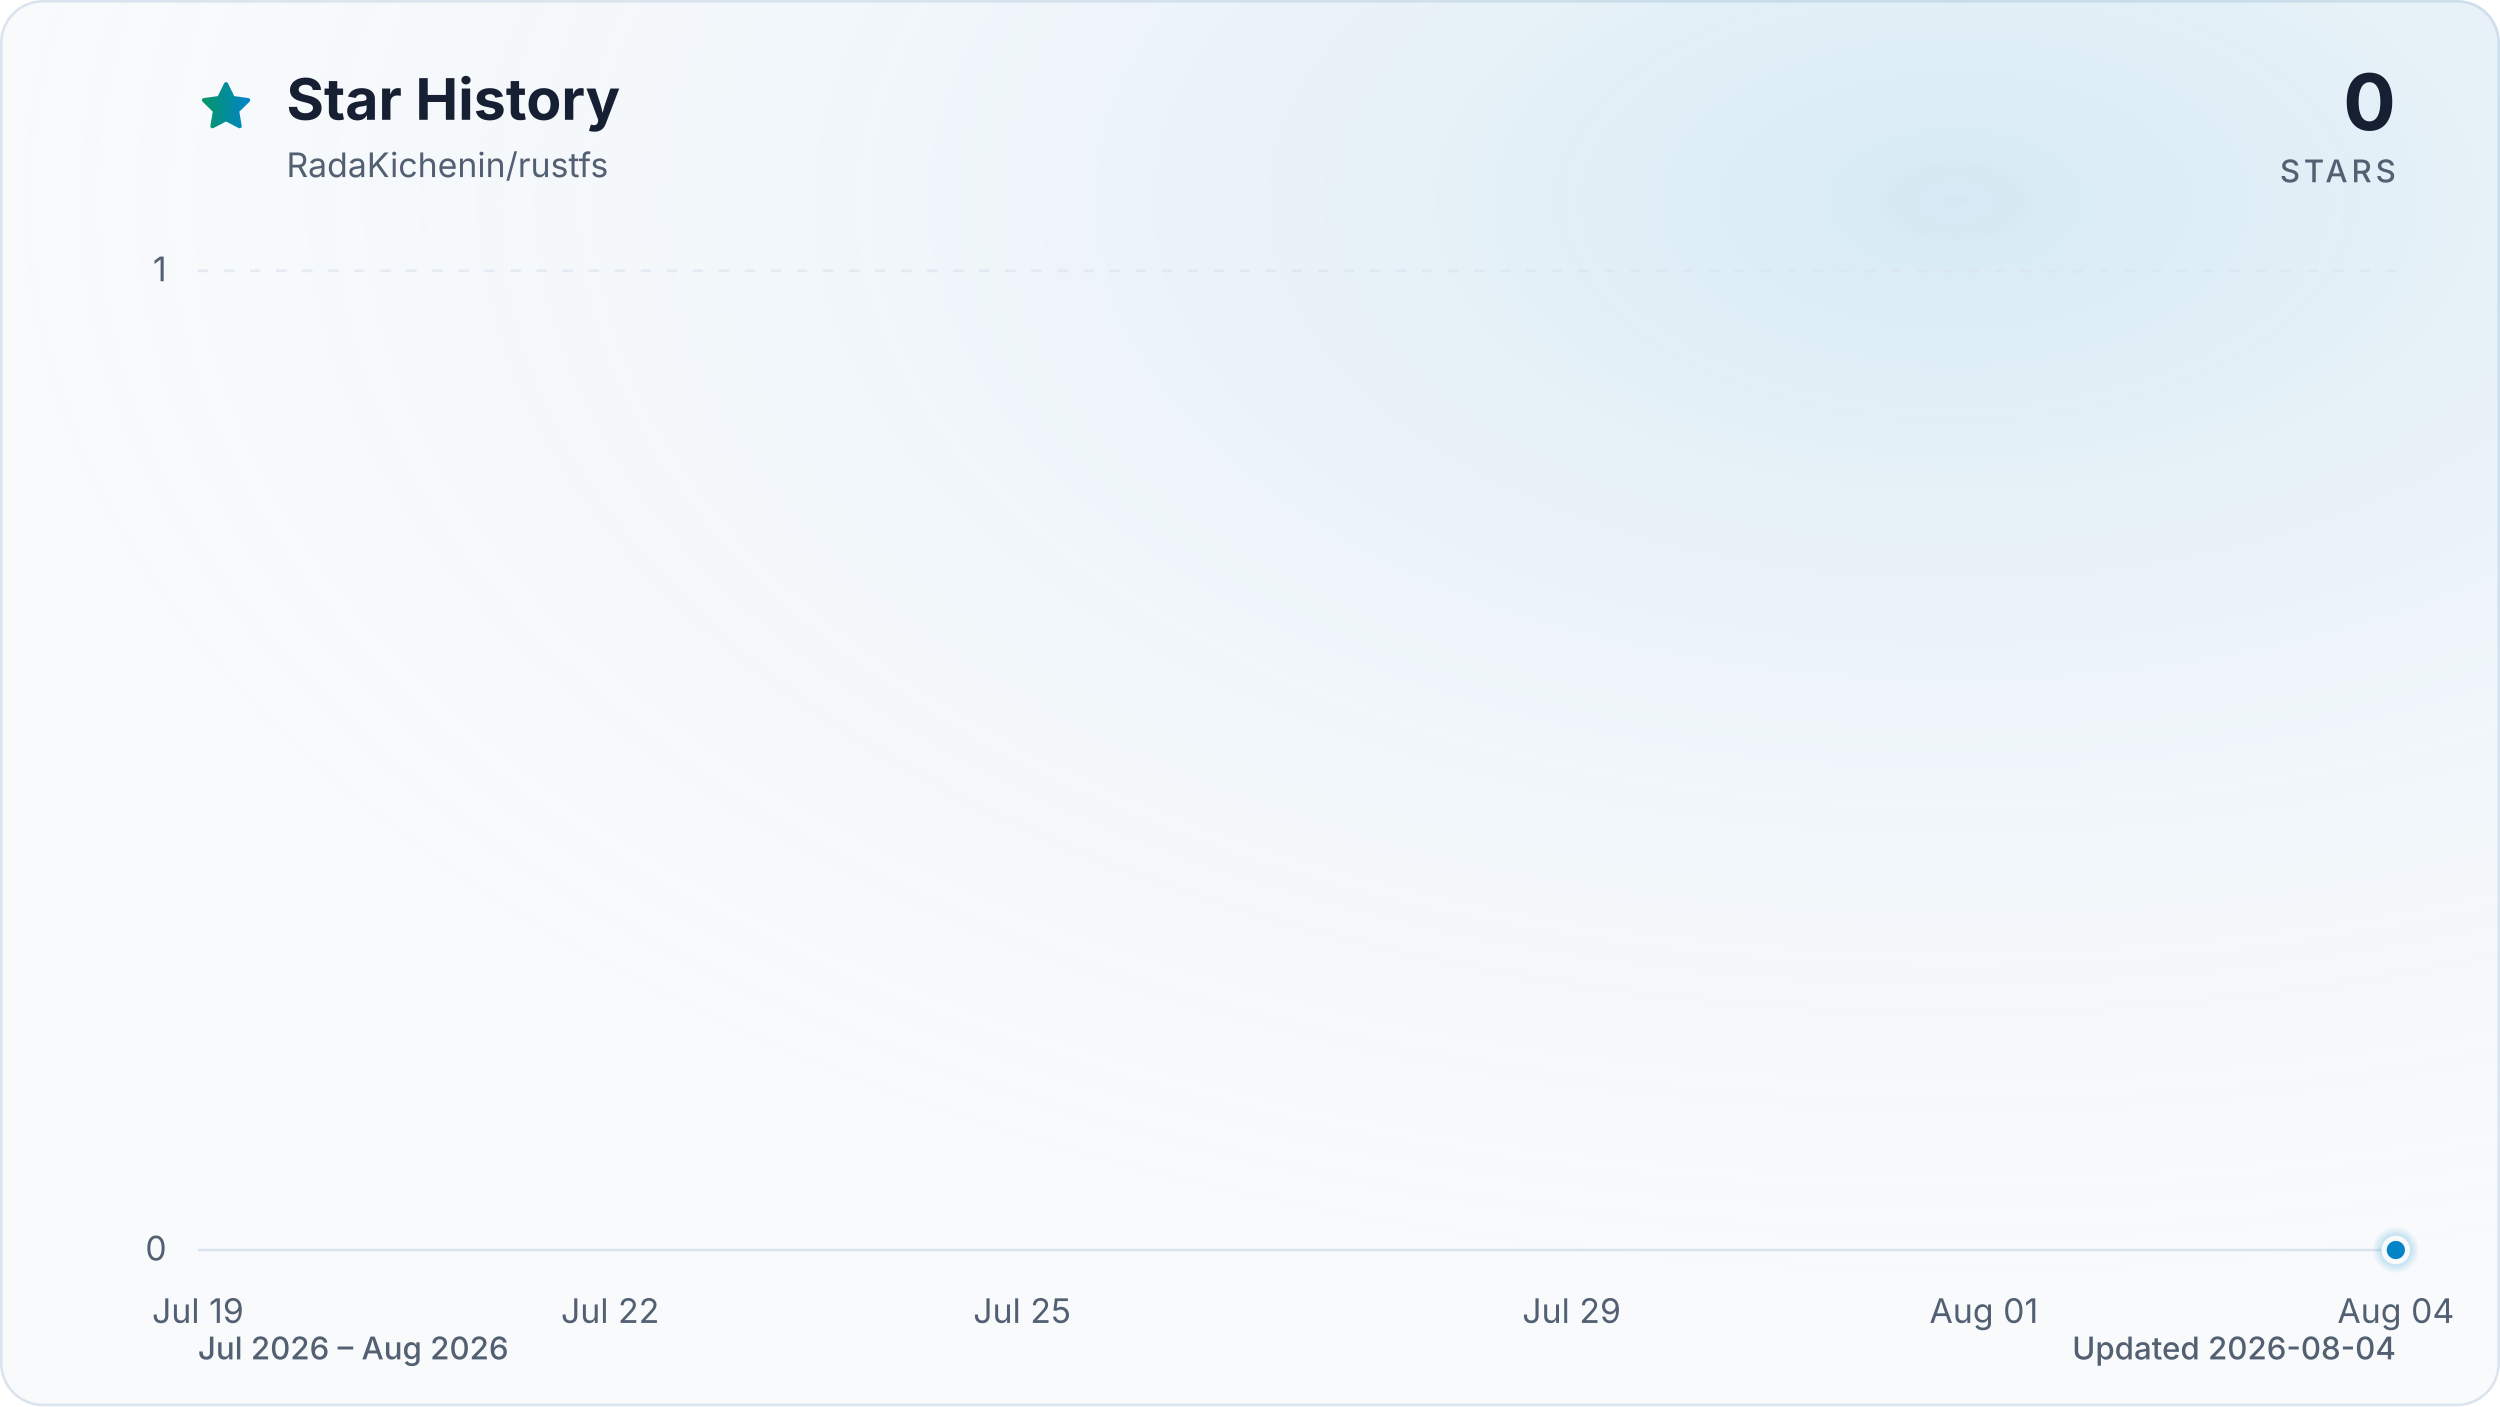
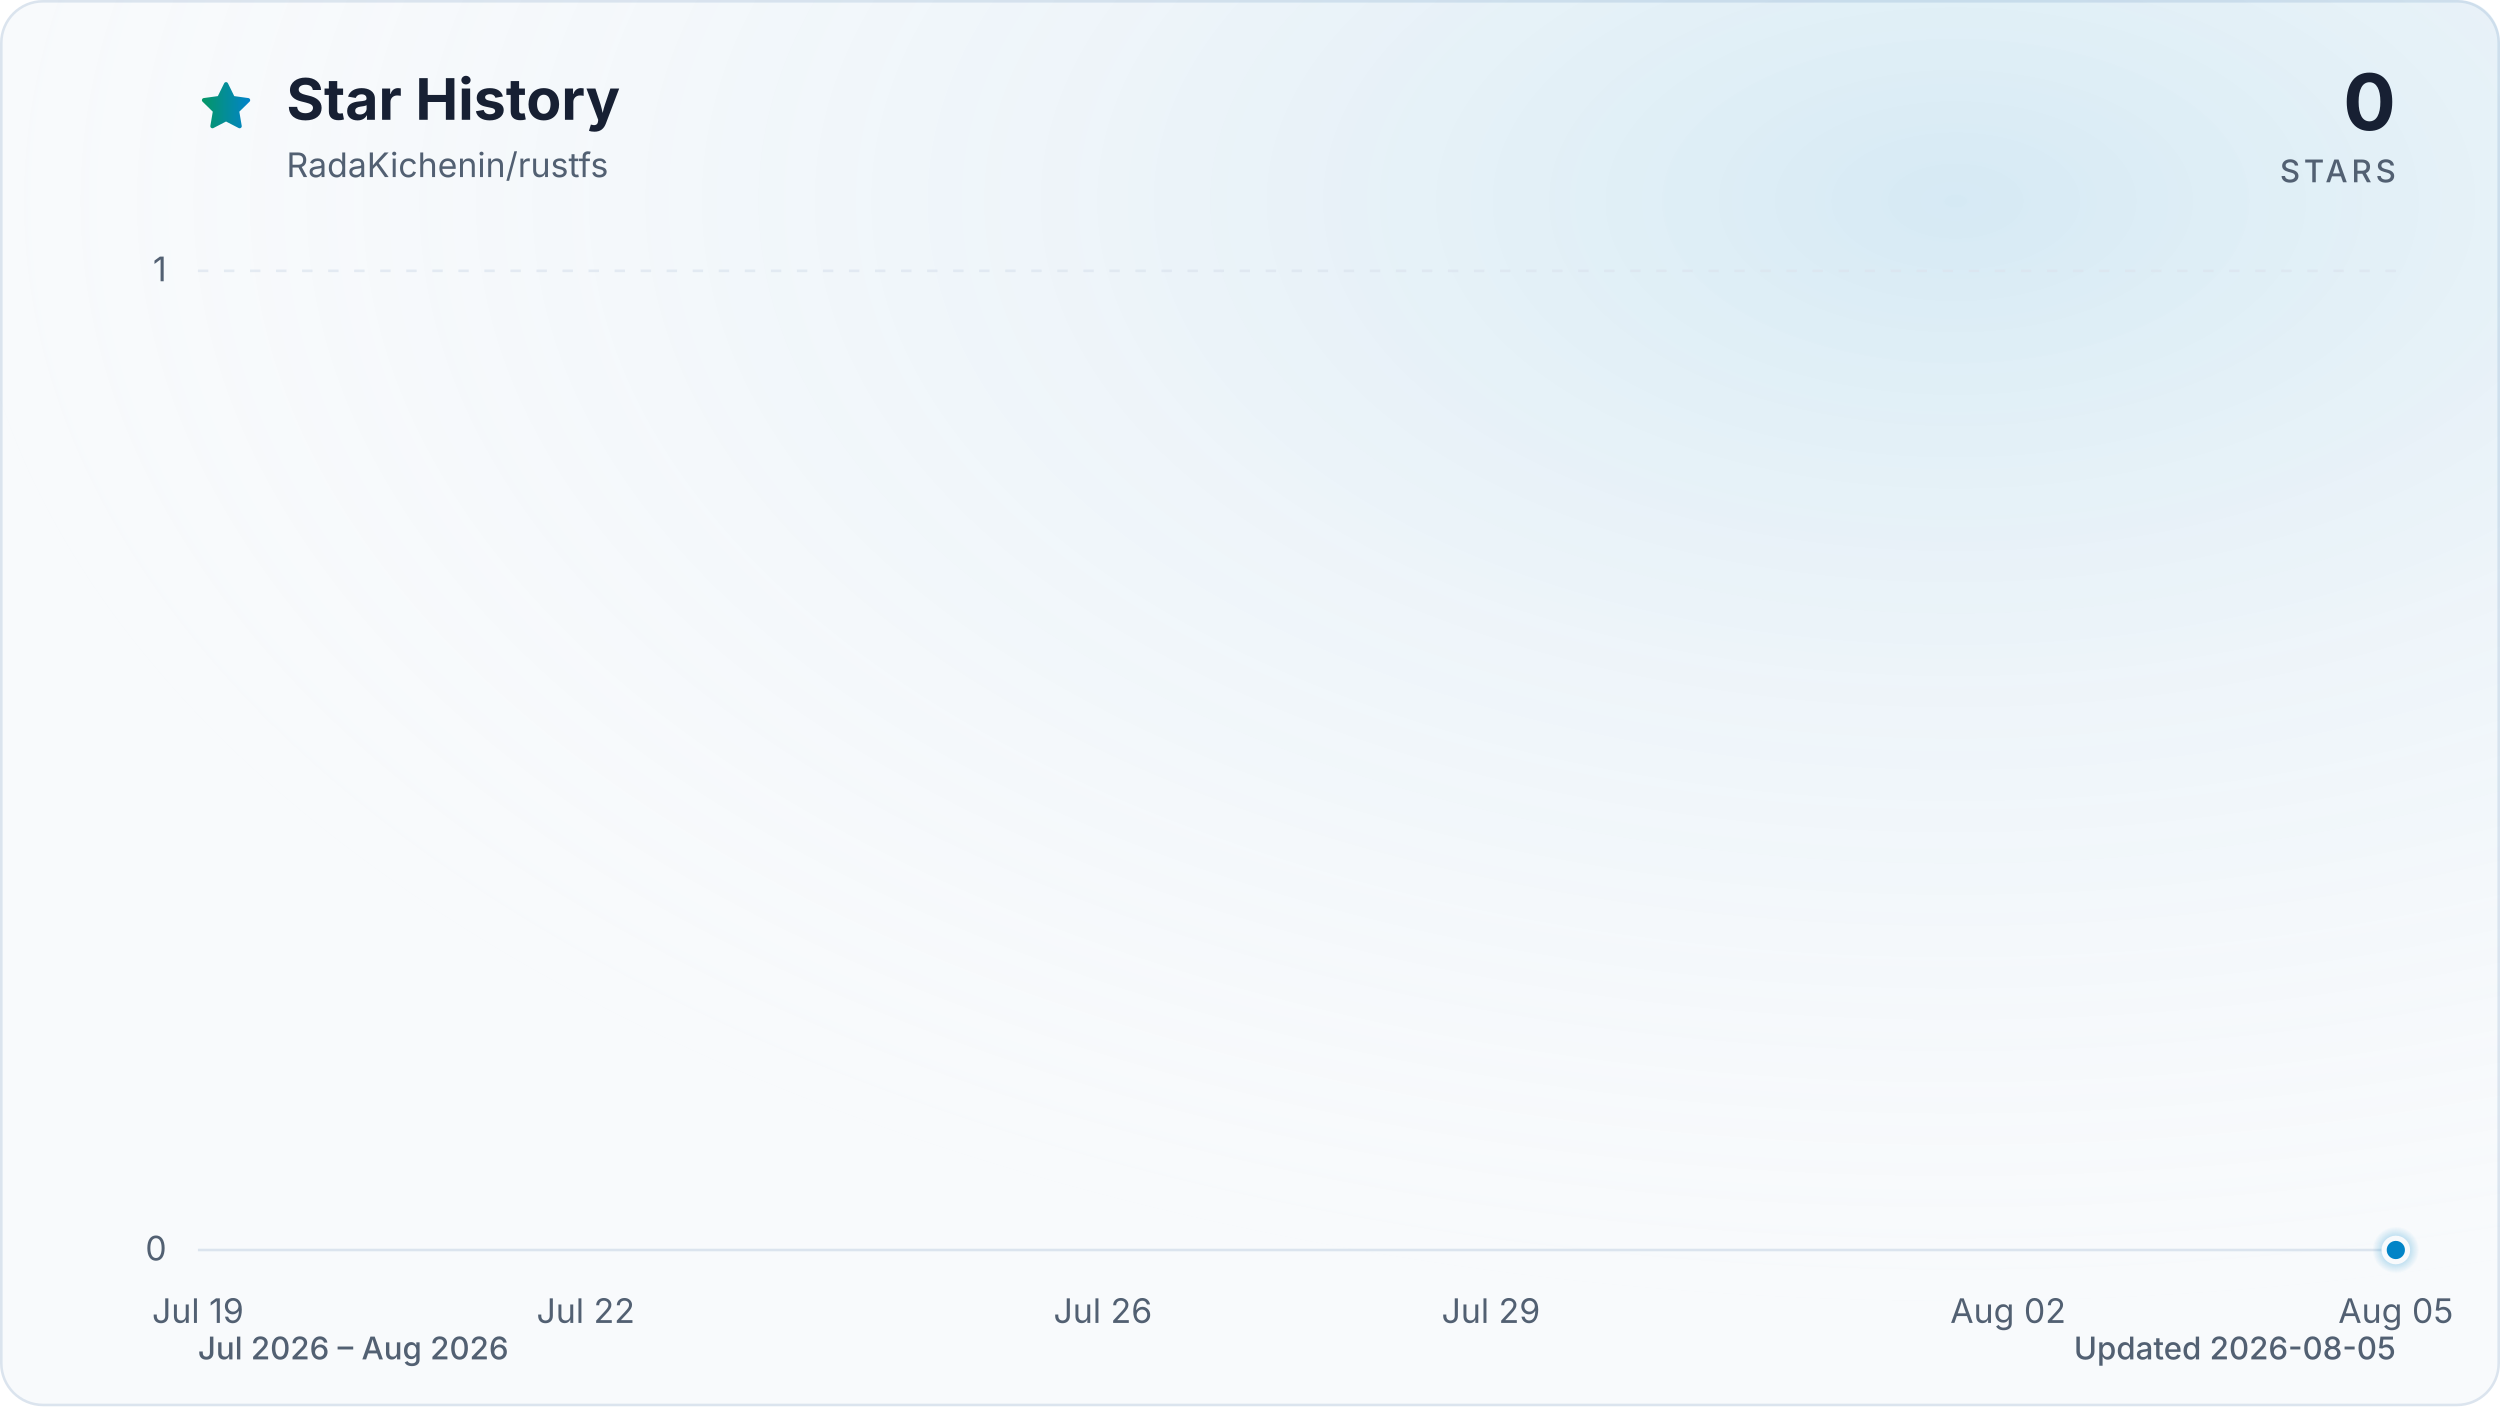
<svg xmlns="http://www.w3.org/2000/svg" viewBox="0 0 960 540" role="img" aria-labelledby="title description" data-style="gradient" data-variant="glow" data-animated="true">
  <defs>
    <linearGradient id="trend" x1="0" y1="0" x2="1" y2="0">
      <stop offset="0%" stop-color="#059669" />
      <stop offset="100%" stop-color="#0284c7" />
    </linearGradient>
    <linearGradient id="area" x1="0" y1="0" x2="0" y2="1">
      <stop offset="0%" stop-color="#059669" stop-opacity="0.30" />
      <stop offset="55%" stop-color="#0284c7" stop-opacity="0.10" />
      <stop offset="100%" stop-color="#0284c7" stop-opacity="0.01" />
    </linearGradient>
    <radialGradient id="marker-halo" cx="50%" cy="50%" r="50%">
      <stop offset="0%" stop-color="#0284c7" stop-opacity="0.55" />
      <stop offset="100%" stop-color="#0284c7" stop-opacity="0" />
    </radialGradient>
    <radialGradient id="surface-glow" cx="78%" cy="14%" r="80%">
      <stop offset="0%" stop-color="#0284c7" stop-opacity="0.14" />
      <stop offset="100%" stop-color="#f8fafc" stop-opacity="0" />
    </radialGradient>
    <filter id="trend-glow" x="-20%" y="-20%" width="140%" height="140%">
      <feGaussianBlur stdDeviation="7" />
    </filter>
  </defs>
  <style>
.trend-enter{transform-box:fill-box;transform-origin:center;animation:trend-enter 520ms cubic-bezier(0.16,1,0.3,1)}
.marker-enter{transform-box:fill-box;transform-origin:center;animation:marker-enter 320ms cubic-bezier(0.16,1,0.3,1) 200ms both}
.marker-pulse{transform-box:fill-box;transform-origin:center;animation:marker-pulse 2.6s ease-out infinite}
@keyframes trend-enter{from{opacity:.35;transform:translateY(10px)}to{opacity:1;transform:translateY(0)}}
@keyframes marker-enter{from{opacity:0;transform:scale(.4)}to{opacity:1;transform:scale(1)}}
@keyframes marker-pulse{0%{opacity:.5;transform:scale(.7)}70%,100%{opacity:0;transform:scale(2.1)}}
@media (prefers-reduced-motion:reduce){.trend-enter,.marker-enter,.marker-pulse{animation:none!important}}
@media (prefers-reduced-motion:reduce){.marker-pulse{opacity:0}}
</style>
  <rect x="0.5" y="0.5" width="959" height="539" fill="#f8fafc" stroke="#dbe4ee" stroke-width="1" rx="16" />
  <rect width="960" height="540" fill="url(#surface-glow)" rx="16" />
  <path d="M12 2.6l2.9 5.9 6.5.9-4.7 4.6 1.1 6.5-5.8-3-5.8 3 1.1-6.5-4.7-4.6 6.5-.9L12 2.6Z" transform="translate(76 30) scale(.9)" fill="url(#trend)" stroke="url(#trend)" stroke-width="1.8" stroke-linejoin="round" aria-hidden="true" />
  <text x="110" y="46" fill="#172033" font-family="ui-sans-serif, system-ui, -apple-system, BlinkMacSystemFont, 'Segoe UI', sans-serif" font-size="22" font-weight="700">Star History</text>
  <text x="110" y="68" fill="#526072" font-family="ui-sans-serif, system-ui, -apple-system, BlinkMacSystemFont, 'Segoe UI', sans-serif" font-size="13">RadaKichenin/rustfs</text>
  <text x="920" y="50" fill="#172033" font-family="ui-sans-serif, system-ui, -apple-system, BlinkMacSystemFont, 'Segoe UI', sans-serif" font-size="30" font-weight="700" text-anchor="end">0</text>
  <text x="920" y="70" fill="#526072" font-family="ui-sans-serif, system-ui, -apple-system, BlinkMacSystemFont, 'Segoe UI', sans-serif" font-size="12" font-weight="500" letter-spacing="1.5" text-anchor="end">STARS</text>
  <line x1="76" y1="480.0" x2="920" y2="480.0" stroke="#dbe4ee" stroke-width="1" stroke-dasharray="0" opacity="1" />
  <text x="64" y="484.0" fill="#526072" font-family="ui-sans-serif, system-ui, -apple-system, BlinkMacSystemFont, 'Segoe UI', sans-serif" font-size="13" text-anchor="end">0</text>
  <line x1="76" y1="104.0" x2="920" y2="104.0" stroke="#dbe4ee" stroke-width="1" stroke-dasharray="4 6" opacity="0.7" />
  <text x="64" y="108.0" fill="#526072" font-family="ui-sans-serif, system-ui, -apple-system, BlinkMacSystemFont, 'Segoe UI', sans-serif" font-size="13" text-anchor="end">1</text>
  <text x="76.0" y="508" fill="#526072" font-family="ui-sans-serif, system-ui, -apple-system, BlinkMacSystemFont, 'Segoe UI', sans-serif" font-size="13" text-anchor="middle">Jul 19</text>
-   <text x="234.3" y="508" fill="#526072" font-family="ui-sans-serif, system-ui, -apple-system, BlinkMacSystemFont, 'Segoe UI', sans-serif" font-size="13" text-anchor="middle">Jul 22</text>
-   <text x="392.5" y="508" fill="#526072" font-family="ui-sans-serif, system-ui, -apple-system, BlinkMacSystemFont, 'Segoe UI', sans-serif" font-size="13" text-anchor="middle">Jul 25</text>
-   <text x="603.5" y="508" fill="#526072" font-family="ui-sans-serif, system-ui, -apple-system, BlinkMacSystemFont, 'Segoe UI', sans-serif" font-size="13" text-anchor="middle">Jul 29</text>
-   <text x="761.8" y="508" fill="#526072" font-family="ui-sans-serif, system-ui, -apple-system, BlinkMacSystemFont, 'Segoe UI', sans-serif" font-size="13" text-anchor="middle">Aug 01</text>
-   <text x="920.0" y="508" fill="#526072" font-family="ui-sans-serif, system-ui, -apple-system, BlinkMacSystemFont, 'Segoe UI', sans-serif" font-size="13" text-anchor="middle">Aug 04</text>
+   <text x="224.9" y="508" fill="#526072" font-family="ui-sans-serif, system-ui, -apple-system, BlinkMacSystemFont, 'Segoe UI', sans-serif" font-size="13" text-anchor="middle">Jul 22</text>
+   <text x="423.5" y="508" fill="#526072" font-family="ui-sans-serif, system-ui, -apple-system, BlinkMacSystemFont, 'Segoe UI', sans-serif" font-size="13" text-anchor="middle">Jul 26</text>
+   <text x="572.5" y="508" fill="#526072" font-family="ui-sans-serif, system-ui, -apple-system, BlinkMacSystemFont, 'Segoe UI', sans-serif" font-size="13" text-anchor="middle">Jul 29</text>
+   <text x="771.1" y="508" fill="#526072" font-family="ui-sans-serif, system-ui, -apple-system, BlinkMacSystemFont, 'Segoe UI', sans-serif" font-size="13" text-anchor="middle">Aug 02</text>
+   <text x="920.0" y="508" fill="#526072" font-family="ui-sans-serif, system-ui, -apple-system, BlinkMacSystemFont, 'Segoe UI', sans-serif" font-size="13" text-anchor="middle">Aug 05</text>
  <g class="trend-enter">
-     <path d="M 76.0 480.0 C 93.6 480.0, 111.2 480.0, 128.8 480.0 C 146.3 480.0, 163.9 480.0, 181.5 480.0 C 199.1 480.0, 216.7 480.0, 234.3 480.0 C 251.8 480.0, 269.4 480.0, 287.0 480.0 C 304.6 480.0, 322.2 480.0, 339.8 480.0 C 357.3 480.0, 374.9 480.0, 392.5 480.0 C 410.1 480.0, 427.7 480.0, 445.3 480.0 C 462.8 480.0, 480.4 480.0, 498.0 480.0 C 515.6 480.0, 533.2 480.0, 550.8 480.0 C 568.3 480.0, 585.9 480.0, 603.5 480.0 C 621.1 480.0, 638.7 480.0, 656.3 480.0 C 673.8 480.0, 691.4 480.0, 709.0 480.0 C 726.6 480.0, 744.2 480.0, 761.8 480.0 C 779.3 480.0, 796.9 480.0, 814.5 480.0 C 832.1 480.0, 849.7 480.0, 867.3 480.0 C 884.8 480.0, 902.4 480.0, 920.0 480.0 L 920.0 480.0 L 76.0 480.0 Z" fill="url(#area)" />
-     <path d="M 76.0 480.0 C 93.6 480.0, 111.2 480.0, 128.8 480.0 C 146.3 480.0, 163.9 480.0, 181.5 480.0 C 199.1 480.0, 216.7 480.0, 234.3 480.0 C 251.8 480.0, 269.4 480.0, 287.0 480.0 C 304.6 480.0, 322.2 480.0, 339.8 480.0 C 357.3 480.0, 374.9 480.0, 392.5 480.0 C 410.1 480.0, 427.7 480.0, 445.3 480.0 C 462.8 480.0, 480.4 480.0, 498.0 480.0 C 515.6 480.0, 533.2 480.0, 550.8 480.0 C 568.3 480.0, 585.9 480.0, 603.5 480.0 C 621.1 480.0, 638.7 480.0, 656.3 480.0 C 673.8 480.0, 691.4 480.0, 709.0 480.0 C 726.6 480.0, 744.2 480.0, 761.8 480.0 C 779.3 480.0, 796.9 480.0, 814.5 480.0 C 832.1 480.0, 849.7 480.0, 867.3 480.0 C 884.8 480.0, 902.4 480.0, 920.0 480.0" fill="none" stroke="url(#trend)" stroke-width="12" stroke-linecap="round" stroke-linejoin="round" opacity="0.16" filter="url(#trend-glow)" />
-     <path d="M 76.0 480.0 C 93.6 480.0, 111.2 480.0, 128.8 480.0 C 146.3 480.0, 163.9 480.0, 181.5 480.0 C 199.1 480.0, 216.7 480.0, 234.3 480.0 C 251.8 480.0, 269.4 480.0, 287.0 480.0 C 304.6 480.0, 322.2 480.0, 339.8 480.0 C 357.3 480.0, 374.9 480.0, 392.5 480.0 C 410.1 480.0, 427.7 480.0, 445.3 480.0 C 462.8 480.0, 480.4 480.0, 498.0 480.0 C 515.6 480.0, 533.2 480.0, 550.8 480.0 C 568.3 480.0, 585.9 480.0, 603.5 480.0 C 621.1 480.0, 638.7 480.0, 656.3 480.0 C 673.8 480.0, 691.4 480.0, 709.0 480.0 C 726.6 480.0, 744.2 480.0, 761.8 480.0 C 779.3 480.0, 796.9 480.0, 814.5 480.0 C 832.1 480.0, 849.7 480.0, 867.3 480.0 C 884.8 480.0, 902.4 480.0, 920.0 480.0" fill="none" stroke="url(#trend)" stroke-width="3" stroke-linecap="round" stroke-linejoin="round" />
+     <path d="M 76.0 480.0 C 92.5 480.0, 109.1 480.0, 125.6 480.0 C 142.2 480.0, 158.7 480.0, 175.3 480.0 C 191.8 480.0, 208.4 480.0, 224.9 480.0 C 241.5 480.0, 258.0 480.0, 274.6 480.0 C 291.1 480.0, 307.7 480.0, 324.2 480.0 C 340.8 480.0, 357.3 480.0, 373.9 480.0 C 390.4 480.0, 407.0 480.0, 423.5 480.0 C 440.1 480.0, 456.6 480.0, 473.2 480.0 C 489.7 480.0, 506.3 480.0, 522.8 480.0 C 539.4 480.0, 555.9 480.0, 572.5 480.0 C 589.0 480.0, 605.6 480.0, 622.1 480.0 C 638.7 480.0, 655.2 480.0, 671.8 480.0 C 688.3 480.0, 704.9 480.0, 721.4 480.0 C 738.0 480.0, 754.5 480.0, 771.1 480.0 C 787.6 480.0, 804.2 480.0, 820.7 480.0 C 837.3 480.0, 853.8 480.0, 870.4 480.0 C 886.9 480.0, 903.5 480.0, 920.0 480.0 L 920.0 480.0 L 76.0 480.0 Z" fill="url(#area)" />
+     <path d="M 76.0 480.0 C 92.5 480.0, 109.1 480.0, 125.6 480.0 C 142.2 480.0, 158.7 480.0, 175.3 480.0 C 191.8 480.0, 208.4 480.0, 224.9 480.0 C 241.5 480.0, 258.0 480.0, 274.6 480.0 C 291.1 480.0, 307.7 480.0, 324.2 480.0 C 340.8 480.0, 357.3 480.0, 373.9 480.0 C 390.4 480.0, 407.0 480.0, 423.5 480.0 C 440.1 480.0, 456.6 480.0, 473.2 480.0 C 489.7 480.0, 506.3 480.0, 522.8 480.0 C 539.4 480.0, 555.9 480.0, 572.5 480.0 C 589.0 480.0, 605.6 480.0, 622.1 480.0 C 638.7 480.0, 655.2 480.0, 671.8 480.0 C 688.3 480.0, 704.9 480.0, 721.4 480.0 C 738.0 480.0, 754.5 480.0, 771.1 480.0 C 787.6 480.0, 804.2 480.0, 820.7 480.0 C 837.3 480.0, 853.8 480.0, 870.4 480.0 C 886.9 480.0, 903.5 480.0, 920.0 480.0" fill="none" stroke="url(#trend)" stroke-width="12" stroke-linecap="round" stroke-linejoin="round" opacity="0.16" filter="url(#trend-glow)" />
+     <path d="M 76.0 480.0 C 92.5 480.0, 109.1 480.0, 125.6 480.0 C 142.2 480.0, 158.7 480.0, 175.3 480.0 C 191.8 480.0, 208.4 480.0, 224.9 480.0 C 241.5 480.0, 258.0 480.0, 274.6 480.0 C 291.1 480.0, 307.7 480.0, 324.2 480.0 C 340.8 480.0, 357.3 480.0, 373.9 480.0 C 390.4 480.0, 407.0 480.0, 423.5 480.0 C 440.1 480.0, 456.6 480.0, 473.2 480.0 C 489.7 480.0, 506.3 480.0, 522.8 480.0 C 539.4 480.0, 555.9 480.0, 572.5 480.0 C 589.0 480.0, 605.6 480.0, 622.1 480.0 C 638.7 480.0, 655.2 480.0, 671.8 480.0 C 688.3 480.0, 704.9 480.0, 721.4 480.0 C 738.0 480.0, 754.5 480.0, 771.1 480.0 C 787.6 480.0, 804.2 480.0, 820.7 480.0 C 837.3 480.0, 853.8 480.0, 870.4 480.0 C 886.9 480.0, 903.5 480.0, 920.0 480.0" fill="none" stroke="url(#trend)" stroke-width="3" stroke-linecap="round" stroke-linejoin="round" />
  </g>
  <g class="marker-enter">
    <circle class="marker-pulse" cx="920.0" cy="480.0" r="9" fill="url(#marker-halo)" />
    <circle cx="920.0" cy="480.0" r="4.5" fill="#0284c7" stroke="#f8fafc" stroke-width="2" />
  </g>
  <text x="76" y="522" fill="#526072" font-family="ui-sans-serif, system-ui, -apple-system, BlinkMacSystemFont, 'Segoe UI', sans-serif" font-size="12" font-weight="500">Jul 2026 – Aug 2026</text>
-   <text x="920" y="522" fill="#526072" font-family="ui-sans-serif, system-ui, -apple-system, BlinkMacSystemFont, 'Segoe UI', sans-serif" font-size="12" font-weight="500" text-anchor="end">Updated 2026-08-04</text>
+   <text x="920" y="522" fill="#526072" font-family="ui-sans-serif, system-ui, -apple-system, BlinkMacSystemFont, 'Segoe UI', sans-serif" font-size="12" font-weight="500" text-anchor="end">Updated 2026-08-05</text>
</svg>
